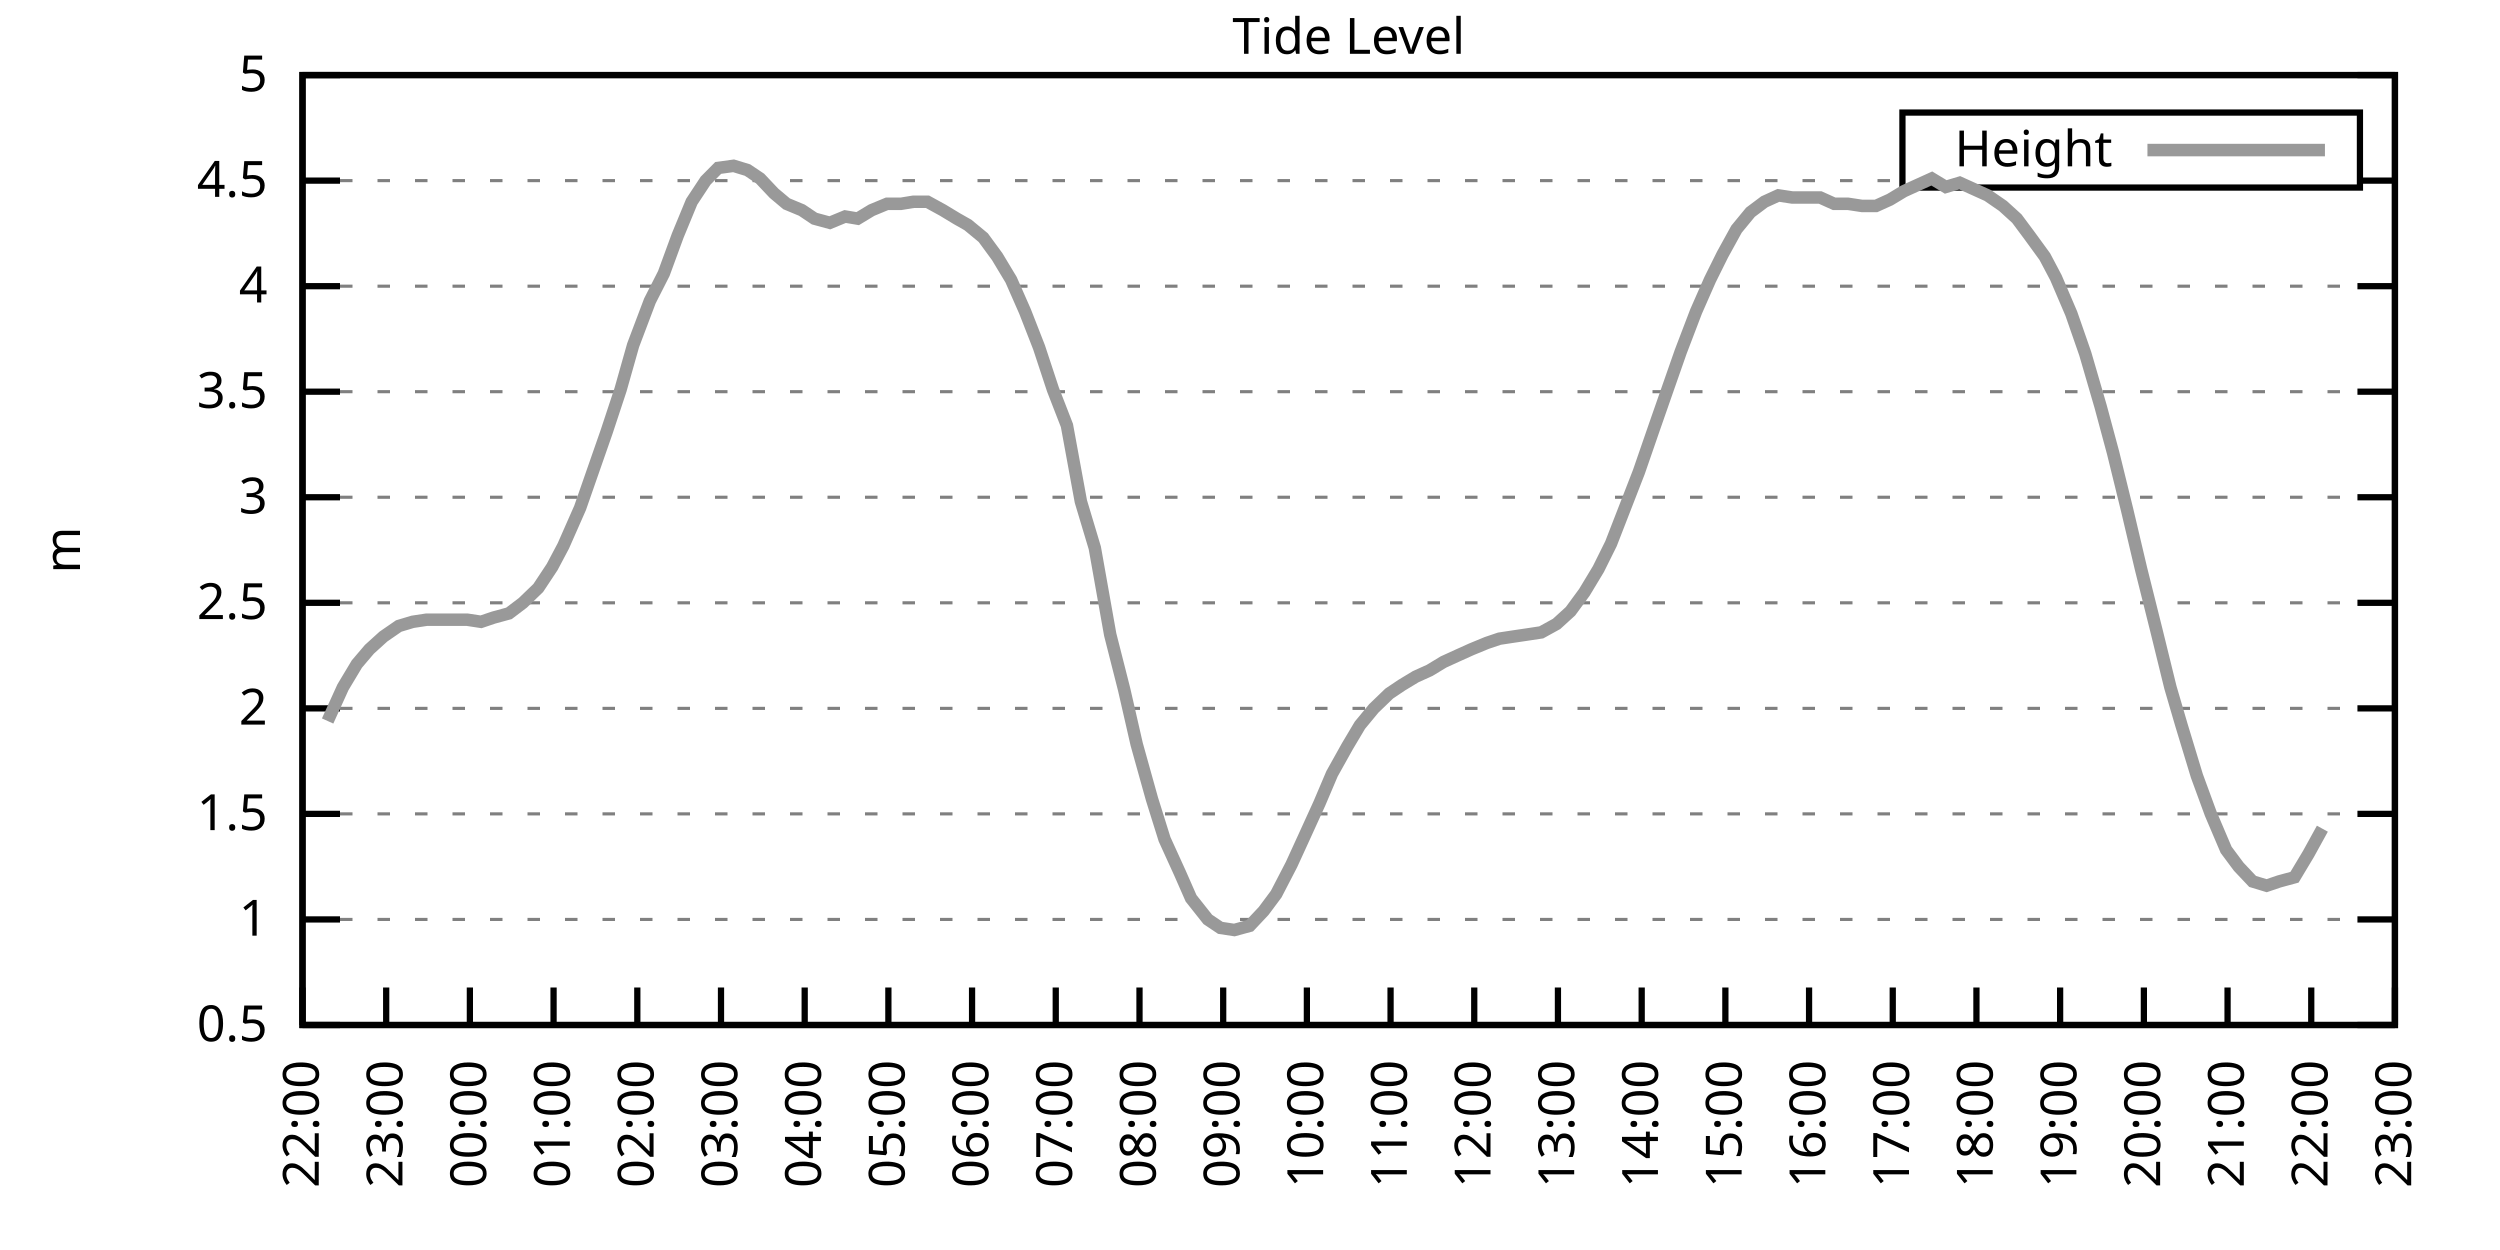
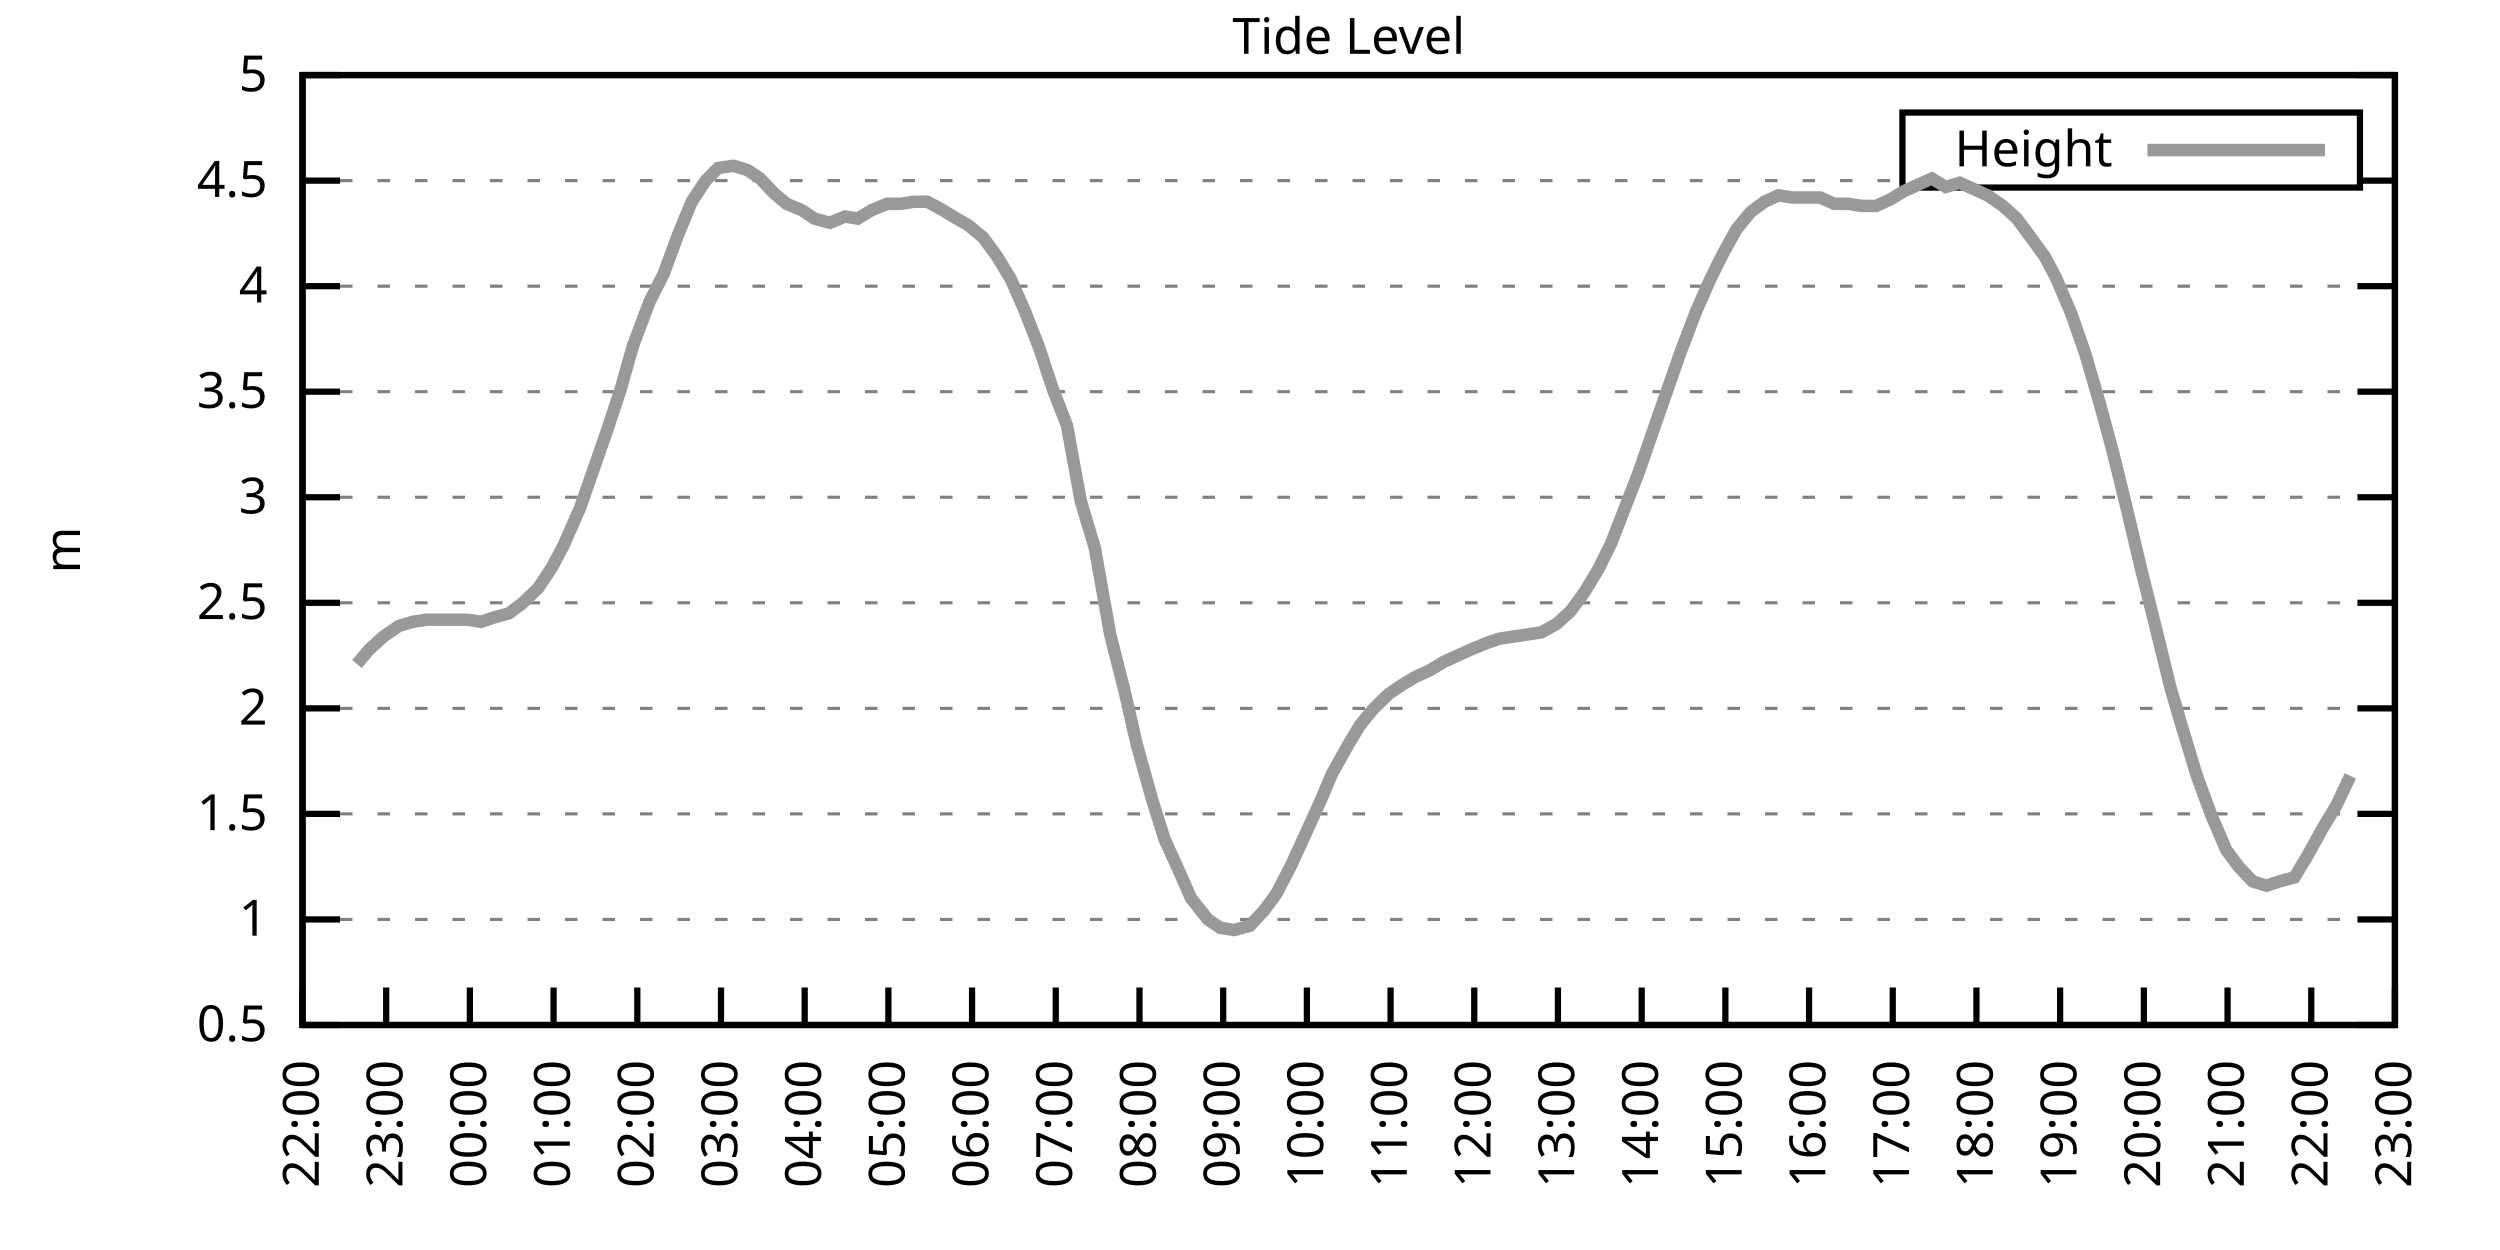
<svg xmlns="http://www.w3.org/2000/svg" xmlns:xlink="http://www.w3.org/1999/xlink" width="400" height="200" viewBox="0 0 400 200">
  <g id="gnuplot_canvas">
    <rect x="0" y="0" width="400" height="200" fill="none" />
    <defs>
      <circle id="gpDot" r="0.5" stroke-width="0.5" stroke="currentColor" />
      <path id="gpPt0" stroke-width="0.333" stroke="currentColor" d="M-1,0 h2 M0,-1 v2" />
      <path id="gpPt1" stroke-width="0.333" stroke="currentColor" d="M-1,-1 L1,1 M1,-1 L-1,1" />
      <path id="gpPt2" stroke-width="0.333" stroke="currentColor" d="M-1,0 L1,0 M0,-1 L0,1 M-1,-1 L1,1 M-1,1 L1,-1" />
      <rect id="gpPt3" stroke-width="0.333" stroke="currentColor" x="-1" y="-1" width="2" height="2" />
      <rect id="gpPt4" stroke-width="0.333" stroke="currentColor" fill="currentColor" x="-1" y="-1" width="2" height="2" />
      <circle id="gpPt5" stroke-width="0.333" stroke="currentColor" cx="0" cy="0" r="1" />
      <use xlink:href="#gpPt5" id="gpPt6" fill="currentColor" stroke="none" />
      <path id="gpPt7" stroke-width="0.333" stroke="currentColor" d="M0,-1.33 L-1.33,0.67 L1.33,0.67 z" />
      <use xlink:href="#gpPt7" id="gpPt8" fill="currentColor" stroke="none" />
      <use xlink:href="#gpPt7" id="gpPt9" stroke="currentColor" transform="rotate(180)" />
      <use xlink:href="#gpPt9" id="gpPt10" fill="currentColor" stroke="none" />
      <use xlink:href="#gpPt3" id="gpPt11" stroke="currentColor" transform="rotate(45)" />
      <use xlink:href="#gpPt11" id="gpPt12" fill="currentColor" stroke="none" />
      <path id="gpPt13" stroke-width="0.333" stroke="currentColor" d="M0,1.330 L1.265,0.411 L0.782,-1.067 L-0.782,-1.076 L-1.265,0.411 z" />
      <use xlink:href="#gpPt13" id="gpPt14" fill="currentColor" stroke="none" />
      <filter id="textbox" filterUnits="objectBoundingBox" x="0" y="0" height="1" width="1">
        <feFlood flood-color="white" flood-opacity="1" result="bgnd" />
        <feComposite in="SourceGraphic" in2="bgnd" operator="atop" />
      </filter>
      <filter id="greybox" filterUnits="objectBoundingBox" x="0" y="0" height="1" width="1">
        <feFlood flood-color="lightgrey" flood-opacity="1" result="grey" />
        <feComposite in="SourceGraphic" in2="grey" operator="atop" />
      </filter>
    </defs>
    <g fill="none" color="white" stroke="currentColor" stroke-width="1.00" stroke-linecap="butt" stroke-linejoin="miter">
</g>
    <g fill="none" color="black" stroke="currentColor" stroke-width="1.00" stroke-linecap="butt" stroke-linejoin="miter">
      <g stroke="none" shape-rendering="crispEdges">
        <polygon fill="rgb(255, 255, 255)" points="48.40,164.00 383.18,164.00 383.18,12.02 48.40,12.02 " />
      </g>
    </g>
    <g fill="none" color="black" stroke="currentColor" stroke-width="1.00" stroke-linecap="butt" stroke-linejoin="miter">
</g>
    <g fill="none" color="black" stroke="black" stroke-width="0.50" stroke-linecap="butt" stroke-linejoin="miter">
</g>
    <g fill="none" color="gray" stroke="currentColor" stroke-width="0.50" stroke-linecap="butt" stroke-linejoin="miter">
      <path stroke="gray" stroke-dasharray="2,4" class="gridline" d="M48.40,164.00 L383.19,164.00  " />
    </g>
    <g fill="none" color="gray" stroke="gray" stroke-width="1.00" stroke-linecap="butt" stroke-linejoin="miter">
</g>
    <g fill="none" color="black" stroke="currentColor" stroke-width="1.00" stroke-linecap="butt" stroke-linejoin="miter">
      <path stroke="black" d="M48.40,164.00 L54.40,164.00 M383.19,164.00 L377.19,164.00  " />
      <g transform="translate(42.80,166.60)" stroke="none" fill="black" font-family="Sans" font-size="8.00" text-anchor="end">
        <text>
          <tspan font-family="Sans"> 0.5</tspan>
        </text>
      </g>
    </g>
    <g fill="none" color="black" stroke="currentColor" stroke-width="1.00" stroke-linecap="butt" stroke-linejoin="miter">
</g>
    <g fill="none" color="black" stroke="black" stroke-width="0.50" stroke-linecap="butt" stroke-linejoin="miter">
</g>
    <g fill="none" color="gray" stroke="currentColor" stroke-width="0.50" stroke-linecap="butt" stroke-linejoin="miter">
      <path stroke="gray" stroke-dasharray="2,4" class="gridline" d="M48.40,147.11 L383.19,147.11  " />
    </g>
    <g fill="none" color="gray" stroke="gray" stroke-width="1.00" stroke-linecap="butt" stroke-linejoin="miter">
</g>
    <g fill="none" color="black" stroke="currentColor" stroke-width="1.00" stroke-linecap="butt" stroke-linejoin="miter">
      <path stroke="black" d="M48.40,147.11 L54.40,147.11 M383.19,147.11 L377.19,147.11  " />
      <g transform="translate(42.80,149.71)" stroke="none" fill="black" font-family="Sans" font-size="8.00" text-anchor="end">
        <text>
          <tspan font-family="Sans"> 1</tspan>
        </text>
      </g>
    </g>
    <g fill="none" color="black" stroke="currentColor" stroke-width="1.00" stroke-linecap="butt" stroke-linejoin="miter">
</g>
    <g fill="none" color="black" stroke="black" stroke-width="0.50" stroke-linecap="butt" stroke-linejoin="miter">
</g>
    <g fill="none" color="gray" stroke="currentColor" stroke-width="0.50" stroke-linecap="butt" stroke-linejoin="miter">
      <path stroke="gray" stroke-dasharray="2,4" class="gridline" d="M48.40,130.22 L383.19,130.22  " />
    </g>
    <g fill="none" color="gray" stroke="gray" stroke-width="1.00" stroke-linecap="butt" stroke-linejoin="miter">
</g>
    <g fill="none" color="black" stroke="currentColor" stroke-width="1.00" stroke-linecap="butt" stroke-linejoin="miter">
      <path stroke="black" d="M48.40,130.22 L54.40,130.22 M383.19,130.22 L377.19,130.22  " />
      <g transform="translate(42.80,132.82)" stroke="none" fill="black" font-family="Sans" font-size="8.00" text-anchor="end">
        <text>
          <tspan font-family="Sans"> 1.5</tspan>
        </text>
      </g>
    </g>
    <g fill="none" color="black" stroke="currentColor" stroke-width="1.00" stroke-linecap="butt" stroke-linejoin="miter">
</g>
    <g fill="none" color="black" stroke="black" stroke-width="0.50" stroke-linecap="butt" stroke-linejoin="miter">
</g>
    <g fill="none" color="gray" stroke="currentColor" stroke-width="0.50" stroke-linecap="butt" stroke-linejoin="miter">
      <path stroke="gray" stroke-dasharray="2,4" class="gridline" d="M48.40,113.34 L383.19,113.34  " />
    </g>
    <g fill="none" color="gray" stroke="gray" stroke-width="1.00" stroke-linecap="butt" stroke-linejoin="miter">
</g>
    <g fill="none" color="black" stroke="currentColor" stroke-width="1.00" stroke-linecap="butt" stroke-linejoin="miter">
      <path stroke="black" d="M48.40,113.34 L54.40,113.34 M383.19,113.34 L377.19,113.34  " />
      <g transform="translate(42.80,115.94)" stroke="none" fill="black" font-family="Sans" font-size="8.00" text-anchor="end">
        <text>
          <tspan font-family="Sans"> 2</tspan>
        </text>
      </g>
    </g>
    <g fill="none" color="black" stroke="currentColor" stroke-width="1.00" stroke-linecap="butt" stroke-linejoin="miter">
</g>
    <g fill="none" color="black" stroke="black" stroke-width="0.50" stroke-linecap="butt" stroke-linejoin="miter">
</g>
    <g fill="none" color="gray" stroke="currentColor" stroke-width="0.50" stroke-linecap="butt" stroke-linejoin="miter">
      <path stroke="gray" stroke-dasharray="2,4" class="gridline" d="M48.40,96.45 L383.19,96.45  " />
    </g>
    <g fill="none" color="gray" stroke="gray" stroke-width="1.00" stroke-linecap="butt" stroke-linejoin="miter">
</g>
    <g fill="none" color="black" stroke="currentColor" stroke-width="1.00" stroke-linecap="butt" stroke-linejoin="miter">
      <path stroke="black" d="M48.40,96.45 L54.40,96.45 M383.19,96.45 L377.19,96.45  " />
      <g transform="translate(42.80,99.05)" stroke="none" fill="black" font-family="Sans" font-size="8.00" text-anchor="end">
        <text>
          <tspan font-family="Sans"> 2.5</tspan>
        </text>
      </g>
    </g>
    <g fill="none" color="black" stroke="currentColor" stroke-width="1.00" stroke-linecap="butt" stroke-linejoin="miter">
</g>
    <g fill="none" color="black" stroke="black" stroke-width="0.50" stroke-linecap="butt" stroke-linejoin="miter">
</g>
    <g fill="none" color="gray" stroke="currentColor" stroke-width="0.50" stroke-linecap="butt" stroke-linejoin="miter">
      <path stroke="gray" stroke-dasharray="2,4" class="gridline" d="M48.40,79.56 L383.19,79.56  " />
    </g>
    <g fill="none" color="gray" stroke="gray" stroke-width="1.00" stroke-linecap="butt" stroke-linejoin="miter">
</g>
    <g fill="none" color="black" stroke="currentColor" stroke-width="1.00" stroke-linecap="butt" stroke-linejoin="miter">
      <path stroke="black" d="M48.40,79.56 L54.40,79.56 M383.19,79.56 L377.19,79.56  " />
      <g transform="translate(42.80,82.16)" stroke="none" fill="black" font-family="Sans" font-size="8.00" text-anchor="end">
        <text>
          <tspan font-family="Sans"> 3</tspan>
        </text>
      </g>
    </g>
    <g fill="none" color="black" stroke="currentColor" stroke-width="1.00" stroke-linecap="butt" stroke-linejoin="miter">
</g>
    <g fill="none" color="black" stroke="black" stroke-width="0.50" stroke-linecap="butt" stroke-linejoin="miter">
</g>
    <g fill="none" color="gray" stroke="currentColor" stroke-width="0.50" stroke-linecap="butt" stroke-linejoin="miter">
      <path stroke="gray" stroke-dasharray="2,4" class="gridline" d="M48.40,62.67 L383.19,62.67  " />
    </g>
    <g fill="none" color="gray" stroke="gray" stroke-width="1.00" stroke-linecap="butt" stroke-linejoin="miter">
</g>
    <g fill="none" color="black" stroke="currentColor" stroke-width="1.00" stroke-linecap="butt" stroke-linejoin="miter">
      <path stroke="black" d="M48.40,62.67 L54.40,62.67 M383.19,62.67 L377.19,62.67  " />
      <g transform="translate(42.80,65.27)" stroke="none" fill="black" font-family="Sans" font-size="8.00" text-anchor="end">
        <text>
          <tspan font-family="Sans"> 3.5</tspan>
        </text>
      </g>
    </g>
    <g fill="none" color="black" stroke="currentColor" stroke-width="1.00" stroke-linecap="butt" stroke-linejoin="miter">
</g>
    <g fill="none" color="black" stroke="black" stroke-width="0.50" stroke-linecap="butt" stroke-linejoin="miter">
</g>
    <g fill="none" color="gray" stroke="currentColor" stroke-width="0.50" stroke-linecap="butt" stroke-linejoin="miter">
      <path stroke="gray" stroke-dasharray="2,4" class="gridline" d="M48.40,45.79 L383.19,45.79  " />
    </g>
    <g fill="none" color="gray" stroke="gray" stroke-width="1.00" stroke-linecap="butt" stroke-linejoin="miter">
</g>
    <g fill="none" color="black" stroke="currentColor" stroke-width="1.00" stroke-linecap="butt" stroke-linejoin="miter">
      <path stroke="black" d="M48.40,45.79 L54.40,45.79 M383.19,45.79 L377.19,45.79  " />
      <g transform="translate(42.80,48.39)" stroke="none" fill="black" font-family="Sans" font-size="8.00" text-anchor="end">
        <text>
          <tspan font-family="Sans"> 4</tspan>
        </text>
      </g>
    </g>
    <g fill="none" color="black" stroke="currentColor" stroke-width="1.00" stroke-linecap="butt" stroke-linejoin="miter">
</g>
    <g fill="none" color="black" stroke="black" stroke-width="0.50" stroke-linecap="butt" stroke-linejoin="miter">
</g>
    <g fill="none" color="gray" stroke="currentColor" stroke-width="0.50" stroke-linecap="butt" stroke-linejoin="miter">
      <path stroke="gray" stroke-dasharray="2,4" class="gridline" d="M48.40,28.90 L304.39,28.90 M377.59,28.90 L383.19,28.90  " />
    </g>
    <g fill="none" color="gray" stroke="gray" stroke-width="1.00" stroke-linecap="butt" stroke-linejoin="miter">
</g>
    <g fill="none" color="black" stroke="currentColor" stroke-width="1.00" stroke-linecap="butt" stroke-linejoin="miter">
      <path stroke="black" d="M48.40,28.90 L54.40,28.90 M383.19,28.90 L377.19,28.90  " />
      <g transform="translate(42.80,31.50)" stroke="none" fill="black" font-family="Sans" font-size="8.00" text-anchor="end">
        <text>
          <tspan font-family="Sans"> 4.5</tspan>
        </text>
      </g>
    </g>
    <g fill="none" color="black" stroke="currentColor" stroke-width="1.00" stroke-linecap="butt" stroke-linejoin="miter">
</g>
    <g fill="none" color="black" stroke="black" stroke-width="0.50" stroke-linecap="butt" stroke-linejoin="miter">
</g>
    <g fill="none" color="gray" stroke="currentColor" stroke-width="0.50" stroke-linecap="butt" stroke-linejoin="miter">
      <path stroke="gray" stroke-dasharray="2,4" class="gridline" d="M48.40,12.01 L383.19,12.01  " />
    </g>
    <g fill="none" color="gray" stroke="gray" stroke-width="1.00" stroke-linecap="butt" stroke-linejoin="miter">
</g>
    <g fill="none" color="black" stroke="currentColor" stroke-width="1.00" stroke-linecap="butt" stroke-linejoin="miter">
      <path stroke="black" d="M48.40,12.01 L54.40,12.01 M383.19,12.01 L377.19,12.01  " />
      <g transform="translate(42.80,14.61)" stroke="none" fill="black" font-family="Sans" font-size="8.00" text-anchor="end">
        <text>
          <tspan font-family="Sans"> 5</tspan>
        </text>
      </g>
    </g>
    <g fill="none" color="black" stroke="currentColor" stroke-width="1.00" stroke-linecap="butt" stroke-linejoin="miter">
      <path stroke="black" d="M48.40,164.00 L48.40,158.00  " />
      <g transform="translate(51.00,169.60) rotate(270.00)" stroke="none" fill="black" font-family="Sans" font-size="8.00" text-anchor="end">
        <text>
          <tspan font-family="Sans">22:00</tspan>
        </text>
      </g>
    </g>
    <g fill="none" color="black" stroke="currentColor" stroke-width="1.00" stroke-linecap="butt" stroke-linejoin="miter">
      <path stroke="black" d="M61.79,164.00 L61.79,158.00  " />
      <g transform="translate(64.39,169.60) rotate(270.00)" stroke="none" fill="black" font-family="Sans" font-size="8.00" text-anchor="end">
        <text>
          <tspan font-family="Sans">23:00</tspan>
        </text>
      </g>
    </g>
    <g fill="none" color="black" stroke="currentColor" stroke-width="1.00" stroke-linecap="butt" stroke-linejoin="miter">
      <path stroke="black" d="M75.18,164.00 L75.18,158.00  " />
      <g transform="translate(77.78,169.60) rotate(270.00)" stroke="none" fill="black" font-family="Sans" font-size="8.00" text-anchor="end">
        <text>
          <tspan font-family="Sans">00:00</tspan>
        </text>
      </g>
    </g>
    <g fill="none" color="black" stroke="currentColor" stroke-width="1.00" stroke-linecap="butt" stroke-linejoin="miter">
      <path stroke="black" d="M88.57,164.00 L88.57,158.00  " />
      <g transform="translate(91.17,169.60) rotate(270.00)" stroke="none" fill="black" font-family="Sans" font-size="8.00" text-anchor="end">
        <text>
          <tspan font-family="Sans">01:00</tspan>
        </text>
      </g>
    </g>
    <g fill="none" color="black" stroke="currentColor" stroke-width="1.00" stroke-linecap="butt" stroke-linejoin="miter">
      <path stroke="black" d="M101.97,164.00 L101.97,158.00  " />
      <g transform="translate(104.57,169.60) rotate(270.00)" stroke="none" fill="black" font-family="Sans" font-size="8.00" text-anchor="end">
        <text>
          <tspan font-family="Sans">02:00</tspan>
        </text>
      </g>
    </g>
    <g fill="none" color="black" stroke="currentColor" stroke-width="1.00" stroke-linecap="butt" stroke-linejoin="miter">
      <path stroke="black" d="M115.36,164.00 L115.36,158.00  " />
      <g transform="translate(117.96,169.60) rotate(270.00)" stroke="none" fill="black" font-family="Sans" font-size="8.00" text-anchor="end">
        <text>
          <tspan font-family="Sans">03:00</tspan>
        </text>
      </g>
    </g>
    <g fill="none" color="black" stroke="currentColor" stroke-width="1.00" stroke-linecap="butt" stroke-linejoin="miter">
      <path stroke="black" d="M128.75,164.00 L128.75,158.00  " />
      <g transform="translate(131.35,169.60) rotate(270.00)" stroke="none" fill="black" font-family="Sans" font-size="8.00" text-anchor="end">
        <text>
          <tspan font-family="Sans">04:00</tspan>
        </text>
      </g>
    </g>
    <g fill="none" color="black" stroke="currentColor" stroke-width="1.00" stroke-linecap="butt" stroke-linejoin="miter">
      <path stroke="black" d="M142.14,164.00 L142.14,158.00  " />
      <g transform="translate(144.74,169.60) rotate(270.00)" stroke="none" fill="black" font-family="Sans" font-size="8.00" text-anchor="end">
        <text>
          <tspan font-family="Sans">05:00</tspan>
        </text>
      </g>
    </g>
    <g fill="none" color="black" stroke="currentColor" stroke-width="1.00" stroke-linecap="butt" stroke-linejoin="miter">
      <path stroke="black" d="M155.53,164.00 L155.53,158.00  " />
      <g transform="translate(158.13,169.60) rotate(270.00)" stroke="none" fill="black" font-family="Sans" font-size="8.00" text-anchor="end">
        <text>
          <tspan font-family="Sans">06:00</tspan>
        </text>
      </g>
    </g>
    <g fill="none" color="black" stroke="currentColor" stroke-width="1.00" stroke-linecap="butt" stroke-linejoin="miter">
      <path stroke="black" d="M168.92,164.00 L168.92,158.00  " />
      <g transform="translate(171.52,169.60) rotate(270.00)" stroke="none" fill="black" font-family="Sans" font-size="8.00" text-anchor="end">
        <text>
          <tspan font-family="Sans">07:00</tspan>
        </text>
      </g>
    </g>
    <g fill="none" color="black" stroke="currentColor" stroke-width="1.00" stroke-linecap="butt" stroke-linejoin="miter">
      <path stroke="black" d="M182.32,164.00 L182.32,158.00  " />
      <g transform="translate(184.92,169.60) rotate(270.00)" stroke="none" fill="black" font-family="Sans" font-size="8.00" text-anchor="end">
        <text>
          <tspan font-family="Sans">08:00</tspan>
        </text>
      </g>
    </g>
    <g fill="none" color="black" stroke="currentColor" stroke-width="1.00" stroke-linecap="butt" stroke-linejoin="miter">
      <path stroke="black" d="M195.71,164.00 L195.71,158.00  " />
      <g transform="translate(198.31,169.60) rotate(270.00)" stroke="none" fill="black" font-family="Sans" font-size="8.00" text-anchor="end">
        <text>
          <tspan font-family="Sans">09:00</tspan>
        </text>
      </g>
    </g>
    <g fill="none" color="black" stroke="currentColor" stroke-width="1.00" stroke-linecap="butt" stroke-linejoin="miter">
      <path stroke="black" d="M209.10,164.00 L209.10,158.00  " />
      <g transform="translate(211.70,169.60) rotate(270.00)" stroke="none" fill="black" font-family="Sans" font-size="8.00" text-anchor="end">
        <text>
          <tspan font-family="Sans">10:00</tspan>
        </text>
      </g>
    </g>
    <g fill="none" color="black" stroke="currentColor" stroke-width="1.00" stroke-linecap="butt" stroke-linejoin="miter">
      <path stroke="black" d="M222.49,164.00 L222.49,158.00  " />
      <g transform="translate(225.09,169.60) rotate(270.00)" stroke="none" fill="black" font-family="Sans" font-size="8.00" text-anchor="end">
        <text>
          <tspan font-family="Sans">11:00</tspan>
        </text>
      </g>
    </g>
    <g fill="none" color="black" stroke="currentColor" stroke-width="1.00" stroke-linecap="butt" stroke-linejoin="miter">
      <path stroke="black" d="M235.88,164.00 L235.88,158.00  " />
      <g transform="translate(238.48,169.60) rotate(270.00)" stroke="none" fill="black" font-family="Sans" font-size="8.00" text-anchor="end">
        <text>
          <tspan font-family="Sans">12:00</tspan>
        </text>
      </g>
    </g>
    <g fill="none" color="black" stroke="currentColor" stroke-width="1.00" stroke-linecap="butt" stroke-linejoin="miter">
      <path stroke="black" d="M249.27,164.00 L249.27,158.00  " />
      <g transform="translate(251.87,169.60) rotate(270.00)" stroke="none" fill="black" font-family="Sans" font-size="8.00" text-anchor="end">
        <text>
          <tspan font-family="Sans">13:00</tspan>
        </text>
      </g>
    </g>
    <g fill="none" color="black" stroke="currentColor" stroke-width="1.00" stroke-linecap="butt" stroke-linejoin="miter">
      <path stroke="black" d="M262.67,164.00 L262.67,158.00  " />
      <g transform="translate(265.27,169.60) rotate(270.00)" stroke="none" fill="black" font-family="Sans" font-size="8.00" text-anchor="end">
        <text>
          <tspan font-family="Sans">14:00</tspan>
        </text>
      </g>
    </g>
    <g fill="none" color="black" stroke="currentColor" stroke-width="1.00" stroke-linecap="butt" stroke-linejoin="miter">
      <path stroke="black" d="M276.06,164.00 L276.06,158.00  " />
      <g transform="translate(278.66,169.60) rotate(270.00)" stroke="none" fill="black" font-family="Sans" font-size="8.00" text-anchor="end">
        <text>
          <tspan font-family="Sans">15:00</tspan>
        </text>
      </g>
    </g>
    <g fill="none" color="black" stroke="currentColor" stroke-width="1.00" stroke-linecap="butt" stroke-linejoin="miter">
      <path stroke="black" d="M289.45,164.00 L289.45,158.00  " />
      <g transform="translate(292.05,169.60) rotate(270.00)" stroke="none" fill="black" font-family="Sans" font-size="8.00" text-anchor="end">
        <text>
          <tspan font-family="Sans">16:00</tspan>
        </text>
      </g>
    </g>
    <g fill="none" color="black" stroke="currentColor" stroke-width="1.00" stroke-linecap="butt" stroke-linejoin="miter">
      <path stroke="black" d="M302.84,164.00 L302.84,158.00  " />
      <g transform="translate(305.44,169.60) rotate(270.00)" stroke="none" fill="black" font-family="Sans" font-size="8.00" text-anchor="end">
        <text>
          <tspan font-family="Sans">17:00</tspan>
        </text>
      </g>
    </g>
    <g fill="none" color="black" stroke="currentColor" stroke-width="1.00" stroke-linecap="butt" stroke-linejoin="miter">
      <path stroke="black" d="M316.23,164.00 L316.23,158.00  " />
      <g transform="translate(318.83,169.60) rotate(270.00)" stroke="none" fill="black" font-family="Sans" font-size="8.00" text-anchor="end">
        <text>
          <tspan font-family="Sans">18:00</tspan>
        </text>
      </g>
    </g>
    <g fill="none" color="black" stroke="currentColor" stroke-width="1.00" stroke-linecap="butt" stroke-linejoin="miter">
      <path stroke="black" d="M329.62,164.00 L329.62,158.00  " />
      <g transform="translate(332.22,169.60) rotate(270.00)" stroke="none" fill="black" font-family="Sans" font-size="8.00" text-anchor="end">
        <text>
          <tspan font-family="Sans">19:00</tspan>
        </text>
      </g>
    </g>
    <g fill="none" color="black" stroke="currentColor" stroke-width="1.00" stroke-linecap="butt" stroke-linejoin="miter">
      <path stroke="black" d="M343.02,164.00 L343.02,158.00  " />
      <g transform="translate(345.62,169.60) rotate(270.00)" stroke="none" fill="black" font-family="Sans" font-size="8.00" text-anchor="end">
        <text>
          <tspan font-family="Sans">20:00</tspan>
        </text>
      </g>
    </g>
    <g fill="none" color="black" stroke="currentColor" stroke-width="1.00" stroke-linecap="butt" stroke-linejoin="miter">
      <path stroke="black" d="M356.41,164.00 L356.41,158.00  " />
      <g transform="translate(359.01,169.60) rotate(270.00)" stroke="none" fill="black" font-family="Sans" font-size="8.00" text-anchor="end">
        <text>
          <tspan font-family="Sans">21:00</tspan>
        </text>
      </g>
    </g>
    <g fill="none" color="black" stroke="currentColor" stroke-width="1.00" stroke-linecap="butt" stroke-linejoin="miter">
      <path stroke="black" d="M369.80,164.00 L369.80,158.00  " />
      <g transform="translate(372.40,169.60) rotate(270.00)" stroke="none" fill="black" font-family="Sans" font-size="8.00" text-anchor="end">
        <text>
          <tspan font-family="Sans">22:00</tspan>
        </text>
      </g>
    </g>
    <g fill="none" color="black" stroke="currentColor" stroke-width="1.00" stroke-linecap="butt" stroke-linejoin="miter">
      <path stroke="black" d="M383.19,164.00 L383.19,158.00  " />
      <g transform="translate(385.79,169.60) rotate(270.00)" stroke="none" fill="black" font-family="Sans" font-size="8.00" text-anchor="end">
        <text>
          <tspan font-family="Sans">23:00</tspan>
        </text>
      </g>
    </g>
    <g fill="none" color="black" stroke="currentColor" stroke-width="1.00" stroke-linecap="butt" stroke-linejoin="miter">
</g>
    <g fill="none" color="black" stroke="currentColor" stroke-width="1.00" stroke-linecap="butt" stroke-linejoin="miter">
      <path stroke="black" d="M48.40,12.01 L48.40,164.00 L383.19,164.00 L383.19,12.01 L48.40,12.01 Z  " />
    </g>
    <g fill="none" color="black" stroke="currentColor" stroke-width="1.00" stroke-linecap="butt" stroke-linejoin="miter">
</g>
    <g fill="none" color="black" stroke="currentColor" stroke-width="1.00" stroke-linecap="butt" stroke-linejoin="miter">
      <path stroke="black" d="M304.39,30.01 L304.39,18.01 L377.59,18.01 L377.59,30.01 L304.39,30.01 Z  " />
    </g>
    <g id="Tide_level_plot_1">
      <g fill="none" color="white" stroke="black" stroke-width="2.00" stroke-linecap="butt" stroke-linejoin="miter">
</g>
      <g fill="none" color="black" stroke="currentColor" stroke-width="2.00" stroke-linecap="butt" stroke-linejoin="miter">
        <g transform="translate(337.99,26.61)" stroke="none" fill="black" font-family="Sans" font-size="8.00" text-anchor="end">
          <text>
            <tspan font-family="Sans">Height</tspan>
          </text>
        </g>
      </g>
      <g fill="none" color="black" stroke="currentColor" stroke-width="2.00" stroke-linecap="butt" stroke-linejoin="miter">
-         <path stroke="rgb(153, 153, 153)" d="M343.59,24.01 L371.99,24.01 M52.42,115.36 L54.87,109.96 L57.10,106.24 L59.11,103.88 L61.35,101.85 L63.80,100.16   L66.03,99.49 L68.26,99.15 L70.50,99.15 L72.50,99.15 L74.74,99.15 L76.97,99.49 L78.98,98.81 L81.43,98.14   L83.66,96.45 L86.12,94.08 L88.35,90.71 L90.14,87.33 L92.82,81.25 L94.82,75.51 L97.06,69.09 L99.29,62.34   L101.30,55.24 L103.98,48.15 L106.21,43.76 L108.44,37.68 L110.67,32.28 L112.90,28.90 L114.91,26.87 L117.37,26.53   L119.60,27.21 L121.61,28.56 L123.84,30.92 L125.85,32.61 L128.30,33.63 L130.31,34.98 L132.77,35.65 L135.22,34.64   L137.23,34.98 L139.46,33.63 L141.92,32.61 L144.15,32.61 L146.16,32.28 L148.39,32.28 L150.85,33.63 L153.08,34.98   L154.86,35.99 L157.32,38.02 L159.55,41.06 L161.78,44.77 L164.01,49.84 L166.25,55.58 L168.48,62.34 L170.71,68.08   L172.94,80.24 L175.17,87.67 L177.63,101.52 L179.86,110.30 L181.87,119.08 L184.32,127.86 L186.33,134.28 L188.79,139.68   L190.57,143.73 L193.25,147.11 L195.26,148.46 L197.49,148.80 L199.95,148.13 L202.18,145.76 L204.19,143.06 L206.64,138.33   L208.65,133.94 L211.11,128.54 L213.12,123.81 L215.57,119.42 L217.58,116.04 L219.81,113.34 L222.27,110.97 L224.28,109.62   L226.51,108.27 L228.74,107.26 L230.97,105.91 L233.20,104.89 L235.44,103.88 L237.89,102.87 L239.90,102.19 L242.13,101.85   L244.36,101.52 L246.60,101.18 L249.05,99.83 L251.28,97.80 L253.51,94.76 L255.75,91.04 L257.76,86.99 L259.99,81.25   L262.22,75.51 L264.67,68.42 L266.91,62.00 L268.92,56.26 L271.37,49.84 L273.60,44.77 L275.61,40.72 L277.84,36.67   L280.07,33.96 L282.31,32.28 L284.54,31.26 L286.77,31.60 L288.78,31.60 L291.23,31.60 L293.47,32.61 L295.70,32.61   L297.93,32.95 L300.16,32.95 L302.39,31.94 L304.63,30.59 L306.86,29.57 L309.09,28.56 L311.32,29.91 L313.55,29.24   L315.79,30.25 L318.02,31.26 L320.47,32.95 L322.70,34.98 L324.71,37.68 L327.17,41.06 L328.95,44.43 L331.41,50.18   L333.64,56.59 L336.10,65.04 L338.10,72.47 L340.34,81.59 L342.57,91.04 L345.02,100.84 L347.26,109.96 L349.04,116.04   L351.50,124.14 L353.73,130.22 L356.18,135.97 L358.19,138.67 L360.42,141.03 L362.66,141.71 L364.66,141.03 L367.12,140.36   L369.35,136.64 L371.58,132.59  " />
+         <path stroke="rgb(153, 153, 153)" d="M343.59,24.01 L371.99,24.01 M57.10,106.24 L59.11,103.88 L61.35,101.85 L63.80,100.16 L66.03,99.49 L68.26,99.15   L70.50,99.15 L72.50,99.15 L74.74,99.15 L76.97,99.49 L78.98,98.81 L81.43,98.14 L83.66,96.45 L86.12,94.08   L88.35,90.71 L90.14,87.33 L92.82,81.25 L94.82,75.51 L97.06,69.09 L99.29,62.34 L101.30,55.24 L103.98,48.15   L106.21,43.76 L108.44,37.68 L110.67,32.28 L112.90,28.90 L114.91,26.87 L117.37,26.53 L119.60,27.21 L121.61,28.56   L123.84,30.92 L125.85,32.61 L128.30,33.63 L130.31,34.98 L132.77,35.65 L135.22,34.64 L137.23,34.98 L139.46,33.63   L141.92,32.61 L144.15,32.61 L146.16,32.28 L148.39,32.28 L150.85,33.63 L153.08,34.98 L154.86,35.99 L157.32,38.02   L159.55,41.06 L161.78,44.77 L164.01,49.84 L166.25,55.58 L168.48,62.34 L170.71,68.08 L172.94,80.24 L175.17,87.67   L177.63,101.52 L179.86,110.30 L181.87,119.08 L184.32,127.86 L186.33,134.28 L188.79,139.68 L190.57,143.73 L193.25,147.11   L195.26,148.46 L197.49,148.80 L199.95,148.13 L202.18,145.76 L204.19,143.06 L206.64,138.33 L208.65,133.94 L211.11,128.54   L213.12,123.81 L215.57,119.42 L217.58,116.04 L219.81,113.34 L222.27,110.97 L224.28,109.62 L226.51,108.27 L228.74,107.26   L230.97,105.91 L233.20,104.89 L235.44,103.88 L237.89,102.87 L239.90,102.19 L242.13,101.85 L244.36,101.52 L246.60,101.18   L249.05,99.83 L251.28,97.80 L253.51,94.76 L255.75,91.04 L257.76,86.99 L259.99,81.25 L262.22,75.51 L264.67,68.42   L266.91,62.00 L268.92,56.26 L271.37,49.84 L273.60,44.77 L275.61,40.72 L277.84,36.67 L280.07,33.96 L282.31,32.28   L284.54,31.26 L286.77,31.60 L288.78,31.60 L291.23,31.60 L293.47,32.61 L295.70,32.61 L297.93,32.95 L300.16,32.95   L302.39,31.94 L304.63,30.59 L306.86,29.57 L309.09,28.56 L311.32,29.91 L313.55,29.24 L315.79,30.25 L318.02,31.26   L320.47,32.95 L322.70,34.98 L324.71,37.68 L327.17,41.06 L328.95,44.43 L331.41,50.18 L333.64,56.59 L336.10,65.04   L338.10,72.47 L340.34,81.59 L342.57,91.04 L345.02,100.84 L347.26,109.96 L349.04,116.04 L351.50,124.14 L353.73,130.22   L356.18,135.97 L358.19,138.67 L360.42,141.03 L362.66,141.71 L364.66,141.03 L367.12,140.36 L369.35,136.64 L371.58,132.59   L373.82,128.87 L376.05,124.14  " />
      </g>
    </g>
    <g fill="none" color="black" stroke="currentColor" stroke-width="2.00" stroke-linecap="butt" stroke-linejoin="miter">
</g>
    <g fill="none" color="black" stroke="black" stroke-width="1.00" stroke-linecap="butt" stroke-linejoin="miter">
</g>
    <g fill="none" color="black" stroke="currentColor" stroke-width="1.00" stroke-linecap="butt" stroke-linejoin="miter">
      <path stroke="black" d="M48.40,12.01 L48.40,164.00 L383.19,164.00 L383.19,12.01 L48.40,12.01 Z  " />
      <g transform="translate(12.80,88.01) rotate(270.00)" stroke="none" fill="black" font-family="Sans" font-size="8.00" text-anchor="middle">
        <text>
          <tspan font-family="Sans">m</tspan>
        </text>
      </g>
    </g>
    <g fill="none" color="black" stroke="currentColor" stroke-width="1.00" stroke-linecap="butt" stroke-linejoin="miter">
</g>
    <g fill="none" color="black" stroke="currentColor" stroke-width="1.00" stroke-linecap="butt" stroke-linejoin="miter">
      <g transform="translate(215.79,8.61)" stroke="none" fill="black" font-family="Sans" font-size="8.00" text-anchor="middle">
        <text>
          <tspan font-family="Sans">Tide Level</tspan>
        </text>
      </g>
    </g>
    <g fill="none" color="black" stroke="currentColor" stroke-width="1.00" stroke-linecap="butt" stroke-linejoin="miter">
</g>
  </g>
</svg>
